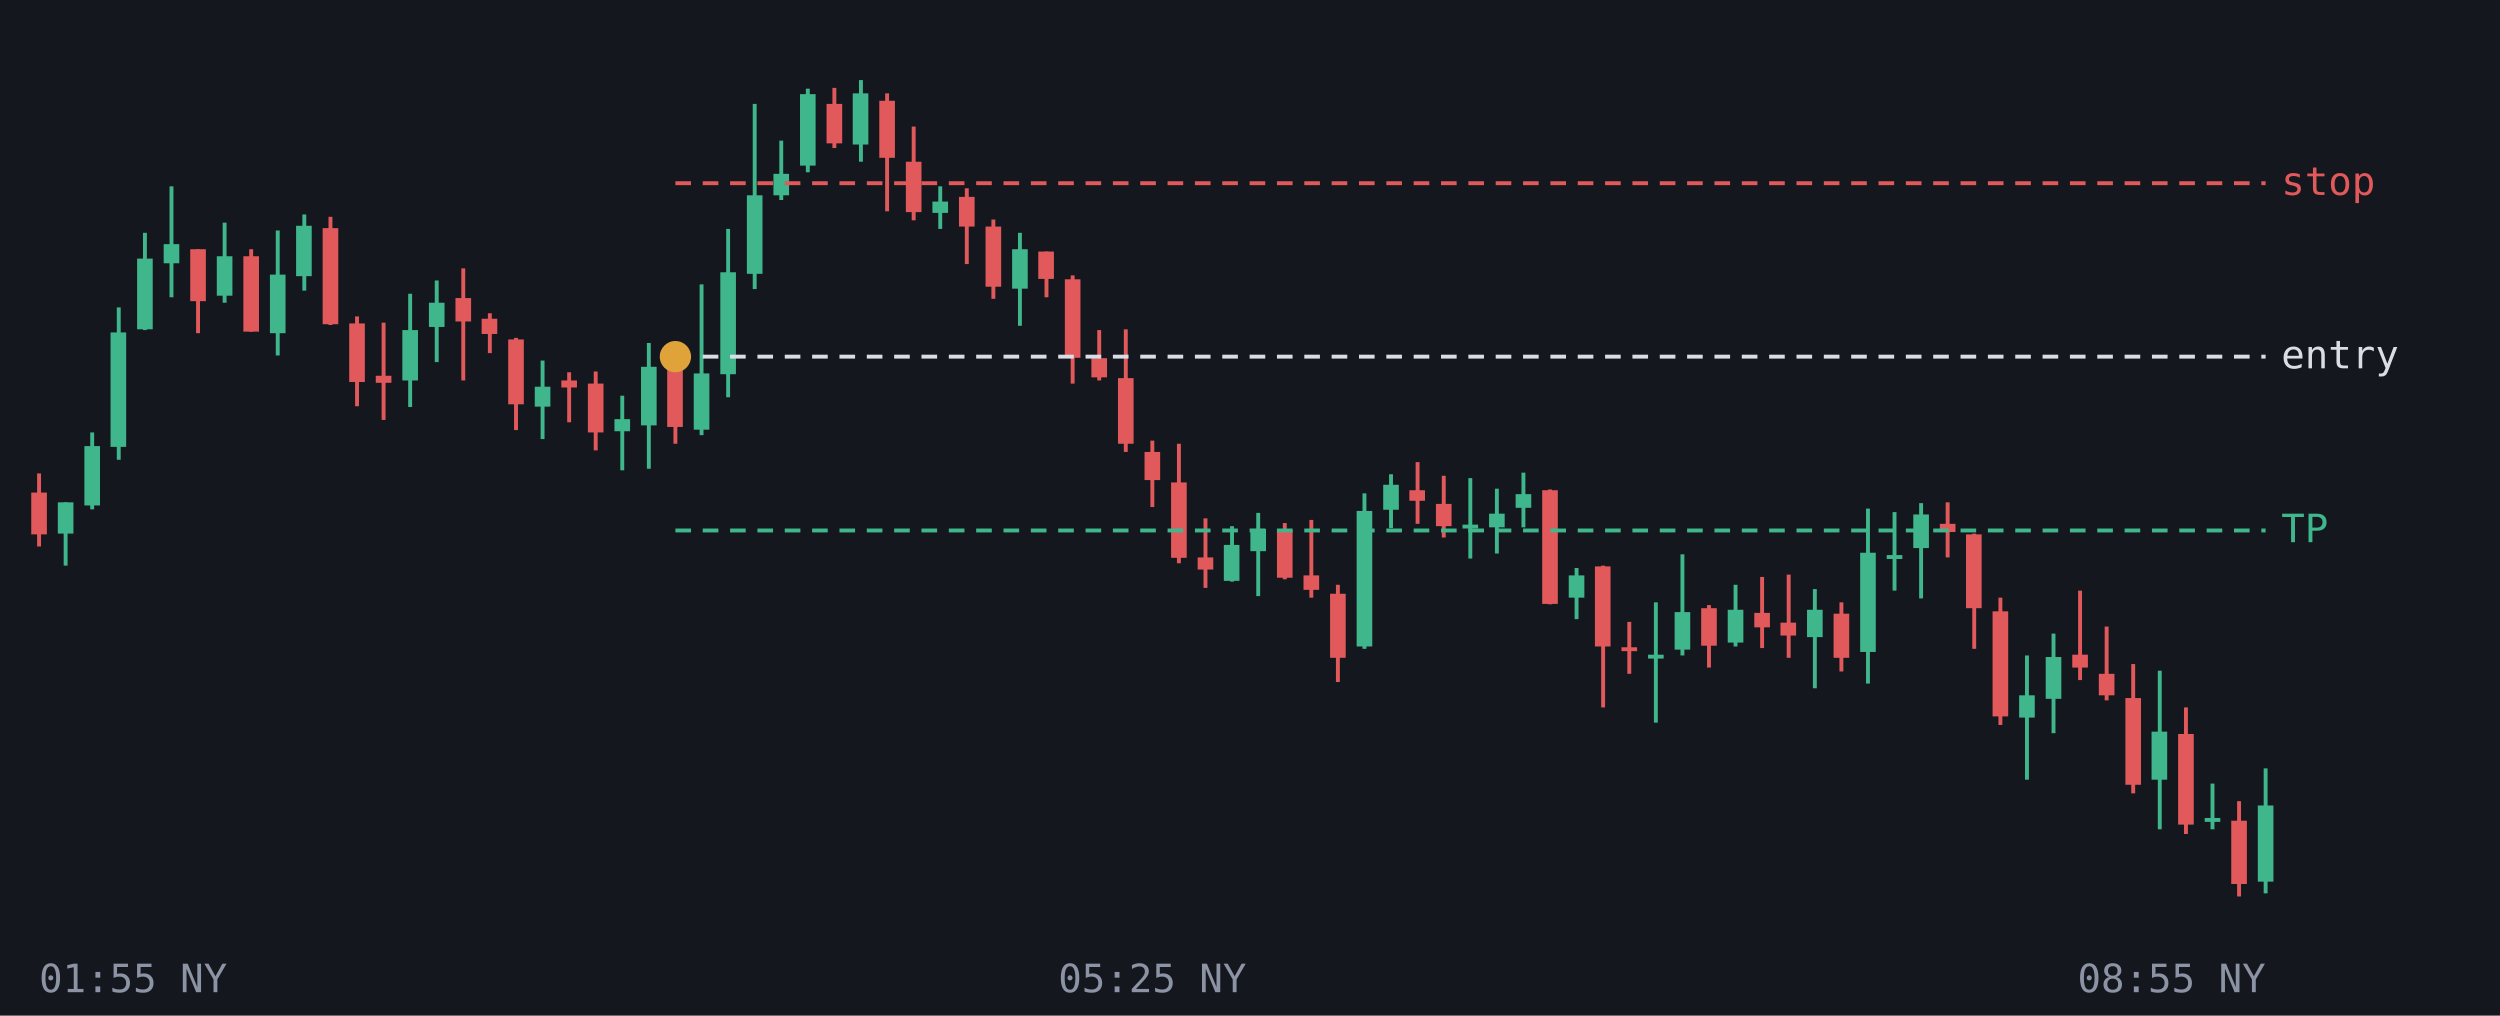
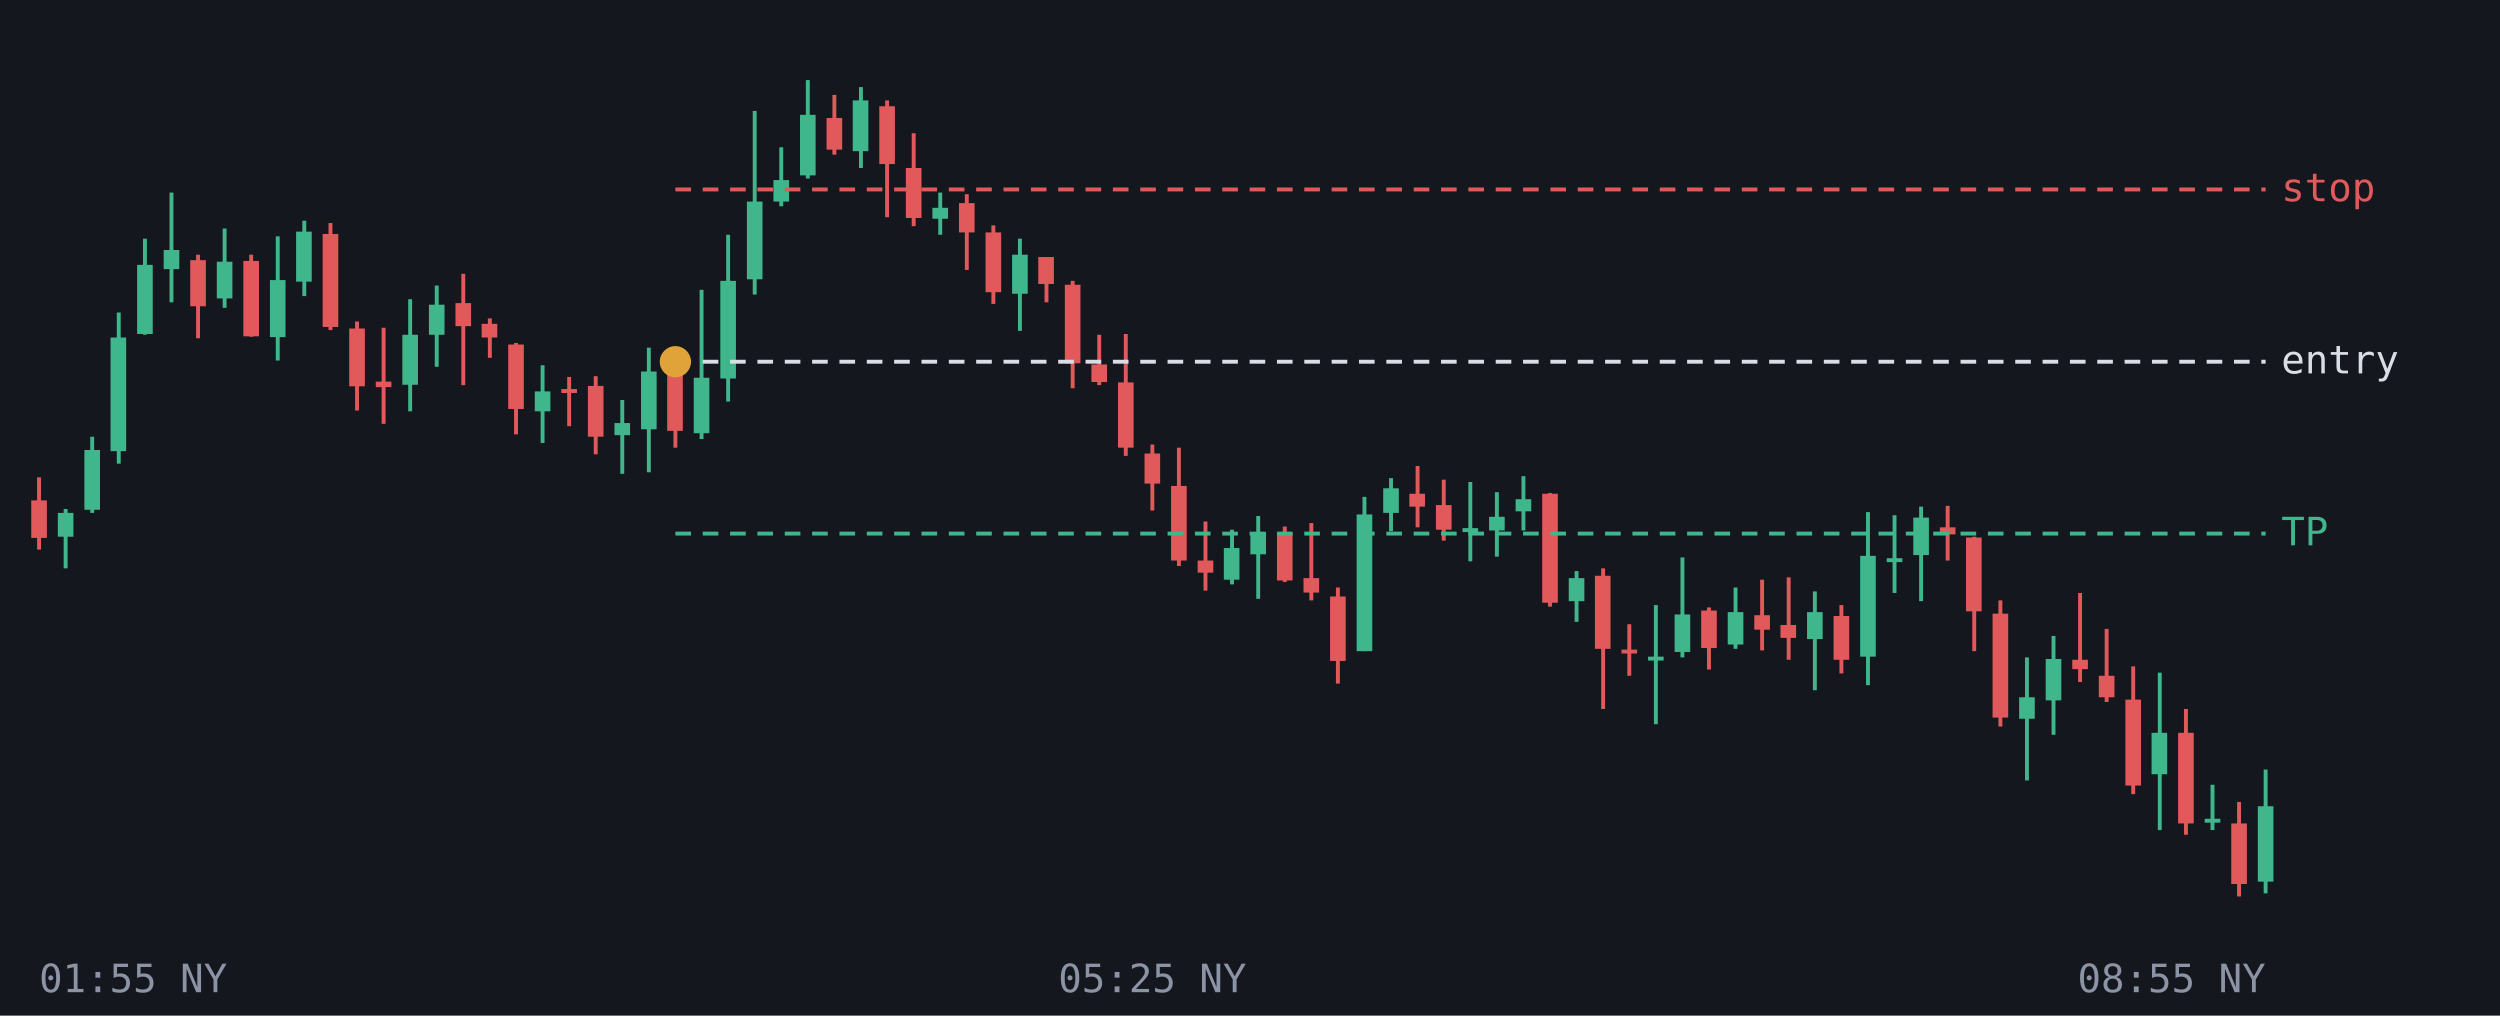
<svg xmlns="http://www.w3.org/2000/svg" viewBox="0 0 640 260" font-family="monospace" font-size="10">
  <rect width="640" height="260" fill="#14171d" />
-   <line x1="10.0" y1="121.2" x2="10.0" y2="139.9" stroke="#e2595b" />
-   <rect x="8.0" y="126.1" width="4.0" height="10.7" fill="#e2595b" />
-   <line x1="16.8" y1="128.6" x2="16.8" y2="144.8" stroke="#3fb68b" />
-   <rect x="14.8" y="128.6" width="4.0" height="8.0" fill="#3fb68b" />
-   <line x1="23.6" y1="110.7" x2="23.6" y2="130.4" stroke="#3fb68b" />
-   <rect x="21.6" y="114.2" width="4.0" height="15.2" fill="#3fb68b" />
-   <line x1="30.4" y1="78.7" x2="30.4" y2="117.7" stroke="#3fb68b" />
-   <rect x="28.3" y="85.1" width="4.0" height="29.3" fill="#3fb68b" />
-   <line x1="37.1" y1="59.6" x2="37.1" y2="84.5" stroke="#3fb68b" />
-   <rect x="35.1" y="66.2" width="4.0" height="18.1" fill="#3fb68b" />
-   <line x1="43.9" y1="47.7" x2="43.9" y2="76.1" stroke="#3fb68b" />
-   <rect x="41.9" y="62.5" width="4.0" height="4.9" fill="#3fb68b" />
-   <line x1="50.7" y1="63.8" x2="50.7" y2="85.3" stroke="#e2595b" />
-   <rect x="48.7" y="63.8" width="4.0" height="13.3" fill="#e2595b" />
-   <line x1="57.5" y1="57.0" x2="57.5" y2="77.5" stroke="#3fb68b" />
-   <rect x="55.5" y="65.6" width="4.0" height="10.1" fill="#3fb68b" />
-   <line x1="64.3" y1="63.8" x2="64.3" y2="84.9" stroke="#e2595b" />
-   <rect x="62.3" y="65.6" width="4.0" height="19.3" fill="#e2595b" />
-   <line x1="71.1" y1="59.0" x2="71.1" y2="91.0" stroke="#3fb68b" />
-   <rect x="69.1" y="70.3" width="4.0" height="15.0" fill="#3fb68b" />
-   <line x1="77.9" y1="54.9" x2="77.9" y2="74.4" stroke="#3fb68b" />
-   <rect x="75.8" y="57.8" width="4.0" height="12.9" fill="#3fb68b" />
-   <line x1="84.6" y1="55.5" x2="84.6" y2="83.2" stroke="#e2595b" />
-   <rect x="82.6" y="58.4" width="4.0" height="24.6" fill="#e2595b" />
-   <line x1="91.4" y1="81.0" x2="91.4" y2="104.0" stroke="#e2595b" />
-   <rect x="89.4" y="82.8" width="4.0" height="15.0" fill="#e2595b" />
-   <line x1="98.2" y1="82.6" x2="98.2" y2="107.5" stroke="#e2595b" />
-   <rect x="96.2" y="96.2" width="4.0" height="1.8" fill="#e2595b" />
-   <line x1="105.0" y1="75.2" x2="105.0" y2="104.2" stroke="#3fb68b" />
-   <rect x="103.0" y="84.5" width="4.0" height="12.9" fill="#3fb68b" />
-   <line x1="111.8" y1="71.8" x2="111.8" y2="92.7" stroke="#3fb68b" />
-   <rect x="109.8" y="77.5" width="4.0" height="6.2" fill="#3fb68b" />
-   <line x1="118.6" y1="68.7" x2="118.6" y2="97.4" stroke="#e2595b" />
-   <rect x="116.6" y="76.3" width="4.0" height="6.0" fill="#e2595b" />
-   <line x1="125.4" y1="80.2" x2="125.4" y2="90.4" stroke="#e2595b" />
-   <rect x="123.3" y="81.6" width="4.0" height="3.9" fill="#e2595b" />
-   <line x1="132.1" y1="86.5" x2="132.1" y2="110.1" stroke="#e2595b" />
-   <rect x="130.1" y="86.9" width="4.0" height="16.6" fill="#e2595b" />
-   <line x1="138.9" y1="92.3" x2="138.9" y2="112.4" stroke="#3fb68b" />
-   <rect x="136.9" y="99.0" width="4.0" height="5.1" fill="#3fb68b" />
-   <line x1="145.7" y1="95.3" x2="145.7" y2="108.1" stroke="#e2595b" />
-   <rect x="143.7" y="97.4" width="4.0" height="1.8" fill="#e2595b" />
-   <line x1="152.5" y1="95.1" x2="152.5" y2="115.3" stroke="#e2595b" />
-   <rect x="150.5" y="98.2" width="4.0" height="12.5" fill="#e2595b" />
-   <line x1="159.3" y1="101.3" x2="159.3" y2="120.4" stroke="#3fb68b" />
-   <rect x="157.3" y="107.3" width="4.0" height="3.1" fill="#3fb68b" />
-   <line x1="166.1" y1="87.8" x2="166.1" y2="120.0" stroke="#3fb68b" />
-   <rect x="164.1" y="93.9" width="4.0" height="15.0" fill="#3fb68b" />
-   <line x1="172.9" y1="94.5" x2="172.9" y2="113.6" stroke="#e2595b" />
-   <rect x="170.8" y="94.7" width="4.0" height="14.6" fill="#e2595b" />
-   <line x1="179.6" y1="72.8" x2="179.6" y2="111.4" stroke="#3fb68b" />
-   <rect x="177.6" y="95.6" width="4.0" height="14.4" fill="#3fb68b" />
-   <line x1="186.4" y1="58.6" x2="186.4" y2="101.7" stroke="#3fb68b" />
-   <rect x="184.4" y="69.7" width="4.0" height="26.1" fill="#3fb68b" />
-   <line x1="193.2" y1="26.6" x2="193.2" y2="74.0" stroke="#3fb68b" />
-   <rect x="191.2" y="50.0" width="4.0" height="20.1" fill="#3fb68b" />
-   <line x1="200.0" y1="36.0" x2="200.0" y2="51.2" stroke="#3fb68b" />
-   <rect x="198.0" y="44.5" width="4.0" height="5.5" fill="#3fb68b" />
-   <line x1="206.8" y1="22.7" x2="206.8" y2="44.1" stroke="#3fb68b" />
-   <rect x="204.8" y="24.1" width="4.0" height="18.3" fill="#3fb68b" />
-   <line x1="213.6" y1="22.5" x2="213.6" y2="37.9" stroke="#e2595b" />
-   <rect x="211.6" y="26.6" width="4.0" height="10.1" fill="#e2595b" />
-   <line x1="220.4" y1="20.5" x2="220.4" y2="41.4" stroke="#3fb68b" />
-   <rect x="218.3" y="23.9" width="4.0" height="13.1" fill="#3fb68b" />
-   <line x1="227.1" y1="23.9" x2="227.1" y2="54.1" stroke="#e2595b" />
-   <rect x="225.1" y="25.8" width="4.0" height="14.6" fill="#e2595b" />
-   <line x1="233.9" y1="32.4" x2="233.9" y2="56.4" stroke="#e2595b" />
-   <rect x="231.9" y="41.4" width="4.0" height="12.9" fill="#e2595b" />
-   <line x1="240.7" y1="47.7" x2="240.7" y2="58.6" stroke="#3fb68b" />
-   <rect x="238.7" y="51.6" width="4.0" height="2.9" fill="#3fb68b" />
-   <line x1="247.5" y1="48.2" x2="247.5" y2="67.6" stroke="#e2595b" />
-   <rect x="245.5" y="50.4" width="4.0" height="7.6" fill="#e2595b" />
-   <line x1="254.3" y1="56.2" x2="254.3" y2="76.5" stroke="#e2595b" />
-   <rect x="252.3" y="58.0" width="4.0" height="15.4" fill="#e2595b" />
-   <line x1="261.1" y1="59.6" x2="261.1" y2="83.4" stroke="#3fb68b" />
-   <rect x="259.1" y="63.8" width="4.0" height="10.1" fill="#3fb68b" />
-   <line x1="267.9" y1="64.4" x2="267.9" y2="76.1" stroke="#e2595b" />
-   <rect x="265.8" y="64.4" width="4.0" height="7.0" fill="#e2595b" />
-   <line x1="274.6" y1="70.5" x2="274.6" y2="98.2" stroke="#e2595b" />
-   <rect x="272.6" y="71.5" width="4.0" height="20.1" fill="#e2595b" />
-   <line x1="281.4" y1="84.5" x2="281.4" y2="97.4" stroke="#e2595b" />
-   <rect x="279.4" y="91.7" width="4.0" height="4.9" fill="#e2595b" />
-   <line x1="288.2" y1="84.3" x2="288.2" y2="115.7" stroke="#e2595b" />
-   <rect x="286.2" y="96.8" width="4.0" height="16.8" fill="#e2595b" />
-   <line x1="295.0" y1="112.8" x2="295.0" y2="129.8" stroke="#e2595b" />
-   <rect x="293.0" y="115.7" width="4.0" height="7.2" fill="#e2595b" />
-   <line x1="301.8" y1="113.6" x2="301.8" y2="144.2" stroke="#e2595b" />
-   <rect x="299.8" y="123.5" width="4.0" height="19.3" fill="#e2595b" />
-   <line x1="308.6" y1="132.7" x2="308.6" y2="150.5" stroke="#e2595b" />
-   <rect x="306.6" y="142.7" width="4.0" height="3.1" fill="#e2595b" />
-   <line x1="315.4" y1="134.7" x2="315.4" y2="148.9" stroke="#3fb68b" />
-   <rect x="313.3" y="139.5" width="4.0" height="9.2" fill="#3fb68b" />
-   <line x1="322.1" y1="131.3" x2="322.1" y2="152.6" stroke="#3fb68b" />
-   <rect x="320.1" y="135.4" width="4.0" height="5.7" fill="#3fb68b" />
-   <line x1="328.9" y1="133.9" x2="328.9" y2="148.3" stroke="#e2595b" />
-   <rect x="326.9" y="135.6" width="4.0" height="12.3" fill="#e2595b" />
-   <line x1="335.7" y1="133.1" x2="335.7" y2="153.0" stroke="#e2595b" />
-   <rect x="333.7" y="147.3" width="4.0" height="3.7" fill="#e2595b" />
-   <line x1="342.5" y1="149.7" x2="342.5" y2="174.6" stroke="#e2595b" />
-   <rect x="340.5" y="152.0" width="4.0" height="16.4" fill="#e2595b" />
-   <line x1="349.3" y1="126.3" x2="349.3" y2="166.1" stroke="#3fb68b" />
-   <rect x="347.3" y="130.8" width="4.0" height="34.7" fill="#3fb68b" />
-   <line x1="356.1" y1="121.4" x2="356.1" y2="135.2" stroke="#3fb68b" />
-   <rect x="354.1" y="124.1" width="4.0" height="6.4" fill="#3fb68b" />
-   <line x1="362.9" y1="118.3" x2="362.9" y2="134.1" stroke="#e2595b" />
-   <rect x="360.8" y="125.5" width="4.0" height="2.7" fill="#e2595b" />
-   <line x1="369.6" y1="121.8" x2="369.6" y2="137.6" stroke="#e2595b" />
-   <rect x="367.6" y="129.0" width="4.0" height="5.7" fill="#e2595b" />
-   <line x1="376.4" y1="122.4" x2="376.4" y2="143.0" stroke="#3fb68b" />
-   <rect x="374.4" y="134.3" width="4.0" height="1.0" fill="#3fb68b" />
-   <line x1="383.2" y1="125.1" x2="383.2" y2="141.7" stroke="#3fb68b" />
-   <rect x="381.2" y="131.5" width="4.0" height="3.5" fill="#3fb68b" />
-   <line x1="390.0" y1="121.0" x2="390.0" y2="135.0" stroke="#3fb68b" />
-   <rect x="388.0" y="126.5" width="4.0" height="3.5" fill="#3fb68b" />
-   <line x1="396.8" y1="125.3" x2="396.8" y2="154.7" stroke="#e2595b" />
-   <rect x="394.8" y="125.5" width="4.0" height="29.1" fill="#e2595b" />
-   <line x1="403.6" y1="145.4" x2="403.6" y2="158.5" stroke="#3fb68b" />
-   <rect x="401.6" y="147.3" width="4.0" height="5.7" fill="#3fb68b" />
-   <line x1="410.4" y1="144.8" x2="410.4" y2="181.1" stroke="#e2595b" />
-   <rect x="408.3" y="145.0" width="4.0" height="20.5" fill="#e2595b" />
-   <line x1="417.1" y1="159.2" x2="417.1" y2="172.5" stroke="#e2595b" />
-   <rect x="415.1" y="165.7" width="4.0" height="1.0" fill="#e2595b" />
-   <line x1="423.9" y1="154.2" x2="423.9" y2="185.0" stroke="#3fb68b" />
-   <rect x="421.9" y="167.6" width="4.0" height="1.0" fill="#3fb68b" />
-   <line x1="430.7" y1="141.9" x2="430.7" y2="167.8" stroke="#3fb68b" />
-   <rect x="428.7" y="156.7" width="4.0" height="9.6" fill="#3fb68b" />
-   <line x1="437.5" y1="154.9" x2="437.5" y2="170.9" stroke="#e2595b" />
-   <rect x="435.5" y="155.7" width="4.0" height="9.6" fill="#e2595b" />
-   <line x1="444.3" y1="149.7" x2="444.3" y2="165.5" stroke="#3fb68b" />
-   <rect x="442.3" y="156.1" width="4.0" height="8.4" fill="#3fb68b" />
-   <line x1="451.1" y1="147.7" x2="451.1" y2="165.9" stroke="#e2595b" />
-   <rect x="449.1" y="156.9" width="4.0" height="3.7" fill="#e2595b" />
-   <line x1="457.9" y1="147.1" x2="457.9" y2="168.4" stroke="#e2595b" />
-   <rect x="455.8" y="159.4" width="4.0" height="3.3" fill="#e2595b" />
-   <line x1="464.6" y1="150.8" x2="464.6" y2="176.2" stroke="#3fb68b" />
-   <rect x="462.6" y="156.1" width="4.0" height="7.0" fill="#3fb68b" />
-   <line x1="471.4" y1="154.2" x2="471.4" y2="171.9" stroke="#e2595b" />
-   <rect x="469.4" y="157.1" width="4.0" height="11.3" fill="#e2595b" />
-   <line x1="478.2" y1="130.2" x2="478.2" y2="175.0" stroke="#3fb68b" />
-   <rect x="476.2" y="141.5" width="4.0" height="25.4" fill="#3fb68b" />
-   <line x1="485.0" y1="131.1" x2="485.0" y2="151.2" stroke="#3fb68b" />
-   <rect x="483.0" y="142.1" width="4.0" height="1.0" fill="#3fb68b" />
-   <line x1="491.8" y1="128.8" x2="491.8" y2="153.2" stroke="#3fb68b" />
-   <rect x="489.8" y="131.7" width="4.0" height="8.6" fill="#3fb68b" />
-   <line x1="498.6" y1="128.6" x2="498.6" y2="142.7" stroke="#e2595b" />
-   <rect x="496.6" y="134.1" width="4.0" height="2.1" fill="#e2595b" />
-   <line x1="505.4" y1="136.6" x2="505.4" y2="166.1" stroke="#e2595b" />
-   <rect x="503.3" y="136.8" width="4.0" height="18.9" fill="#e2595b" />
-   <line x1="512.1" y1="153.0" x2="512.1" y2="185.6" stroke="#e2595b" />
-   <rect x="510.1" y="156.5" width="4.0" height="26.9" fill="#e2595b" />
-   <line x1="518.9" y1="167.8" x2="518.9" y2="199.6" stroke="#3fb68b" />
-   <rect x="516.9" y="178.0" width="4.0" height="5.7" fill="#3fb68b" />
-   <line x1="525.7" y1="162.2" x2="525.7" y2="187.7" stroke="#3fb68b" />
-   <rect x="523.7" y="168.2" width="4.0" height="10.7" fill="#3fb68b" />
-   <line x1="532.5" y1="151.2" x2="532.5" y2="174.1" stroke="#e2595b" />
-   <rect x="530.5" y="167.6" width="4.0" height="3.3" fill="#e2595b" />
-   <line x1="539.3" y1="160.4" x2="539.3" y2="179.3" stroke="#e2595b" />
-   <rect x="537.3" y="172.5" width="4.0" height="5.5" fill="#e2595b" />
-   <line x1="546.1" y1="170.0" x2="546.1" y2="203.1" stroke="#e2595b" />
-   <rect x="544.1" y="178.7" width="4.0" height="22.2" fill="#e2595b" />
-   <line x1="552.9" y1="171.7" x2="552.9" y2="212.3" stroke="#3fb68b" />
-   <rect x="550.8" y="187.3" width="4.0" height="12.3" fill="#3fb68b" />
-   <line x1="559.6" y1="181.1" x2="559.6" y2="213.5" stroke="#e2595b" />
-   <rect x="557.6" y="187.9" width="4.0" height="23.2" fill="#e2595b" />
-   <line x1="566.4" y1="200.6" x2="566.4" y2="212.3" stroke="#3fb68b" />
-   <rect x="564.4" y="209.4" width="4.0" height="1.0" fill="#3fb68b" />
-   <line x1="573.2" y1="205.1" x2="573.2" y2="229.5" stroke="#e2595b" />
-   <rect x="571.2" y="210.1" width="4.0" height="16.2" fill="#e2595b" />
-   <line x1="580.0" y1="196.7" x2="580.0" y2="228.7" stroke="#3fb68b" />
-   <rect x="578.0" y="206.2" width="4.0" height="19.5" fill="#3fb68b" />
-   <line x1="172.9" y1="135.8" x2="580" y2="135.8" stroke="#3fb68b" stroke-dasharray="4 3" />
-   <text x="584" y="138.8" fill="#3fb68b">TP</text>
-   <line x1="172.9" y1="91.3" x2="580" y2="91.3" stroke="#d9dde6" stroke-dasharray="4 3" />
-   <text x="584" y="94.3" fill="#d9dde6">entry</text>
-   <line x1="172.9" y1="46.9" x2="580" y2="46.9" stroke="#e2595b" stroke-dasharray="4 3" />
-   <text x="584" y="49.9" fill="#e2595b">stop</text>
-   <circle cx="172.9" cy="91.3" r="4" fill="#e0a33a" />
+   <line x1="10.0" y1="122.2" x2="10.0" y2="140.7" stroke="#e2595b" />
+   <rect x="8.0" y="128.1" width="4.0" height="9.6" fill="#e2595b" />
+   <line x1="16.8" y1="130.3" x2="16.8" y2="145.5" stroke="#3fb68b" />
+   <rect x="14.8" y="131.3" width="4.0" height="6.1" fill="#3fb68b" />
+   <line x1="23.6" y1="111.8" x2="23.6" y2="131.3" stroke="#3fb68b" />
+   <rect x="21.6" y="115.2" width="4.0" height="15.3" fill="#3fb68b" />
+   <line x1="30.4" y1="80.0" x2="30.4" y2="118.7" stroke="#3fb68b" />
+   <rect x="28.3" y="86.4" width="4.0" height="29.1" fill="#3fb68b" />
+   <line x1="37.1" y1="61.1" x2="37.1" y2="85.7" stroke="#3fb68b" />
+   <rect x="35.1" y="67.8" width="4.0" height="17.7" fill="#3fb68b" />
+   <line x1="43.9" y1="49.3" x2="43.9" y2="77.4" stroke="#3fb68b" />
+   <rect x="41.9" y="64.0" width="4.0" height="4.9" fill="#3fb68b" />
+   <line x1="50.7" y1="65.2" x2="50.7" y2="86.6" stroke="#e2595b" />
+   <rect x="48.7" y="66.6" width="4.0" height="11.8" fill="#e2595b" />
+   <line x1="57.5" y1="58.5" x2="57.5" y2="78.8" stroke="#3fb68b" />
+   <rect x="55.5" y="67.0" width="4.0" height="9.4" fill="#3fb68b" />
+   <line x1="64.3" y1="65.2" x2="64.3" y2="86.2" stroke="#e2595b" />
+   <rect x="62.3" y="66.8" width="4.0" height="19.3" fill="#e2595b" />
+   <line x1="71.1" y1="60.5" x2="71.1" y2="92.3" stroke="#3fb68b" />
+   <rect x="69.1" y="71.7" width="4.0" height="14.6" fill="#3fb68b" />
+   <line x1="77.9" y1="56.5" x2="77.9" y2="75.8" stroke="#3fb68b" />
+   <rect x="75.8" y="59.3" width="4.0" height="12.8" fill="#3fb68b" />
+   <line x1="84.6" y1="57.1" x2="84.6" y2="84.5" stroke="#e2595b" />
+   <rect x="82.6" y="59.9" width="4.0" height="23.8" fill="#e2595b" />
+   <line x1="91.4" y1="82.3" x2="91.4" y2="105.1" stroke="#e2595b" />
+   <rect x="89.4" y="84.1" width="4.0" height="14.8" fill="#e2595b" />
+   <line x1="98.2" y1="83.9" x2="98.2" y2="108.5" stroke="#e2595b" />
+   <rect x="96.2" y="97.7" width="4.0" height="1.4" fill="#e2595b" />
+   <line x1="105.0" y1="76.6" x2="105.0" y2="105.3" stroke="#3fb68b" />
+   <rect x="103.0" y="85.7" width="4.0" height="12.8" fill="#3fb68b" />
+   <line x1="111.8" y1="73.1" x2="111.8" y2="93.9" stroke="#3fb68b" />
+   <rect x="109.8" y="78.0" width="4.0" height="7.7" fill="#3fb68b" />
+   <line x1="118.6" y1="70.1" x2="118.6" y2="98.6" stroke="#e2595b" />
+   <rect x="116.6" y="77.6" width="4.0" height="5.9" fill="#e2595b" />
+   <line x1="125.4" y1="81.5" x2="125.4" y2="91.6" stroke="#e2595b" />
+   <rect x="123.3" y="82.9" width="4.0" height="3.5" fill="#e2595b" />
+   <line x1="132.1" y1="87.8" x2="132.1" y2="111.2" stroke="#e2595b" />
+   <rect x="130.1" y="88.2" width="4.0" height="16.5" fill="#e2595b" />
+   <line x1="138.9" y1="93.5" x2="138.9" y2="113.4" stroke="#3fb68b" />
+   <rect x="136.9" y="100.2" width="4.0" height="5.1" fill="#3fb68b" />
+   <line x1="145.7" y1="96.5" x2="145.7" y2="109.1" stroke="#e2595b" />
+   <rect x="143.7" y="99.6" width="4.0" height="1.0" fill="#e2595b" />
+   <line x1="152.5" y1="96.3" x2="152.5" y2="116.3" stroke="#e2595b" />
+   <rect x="150.5" y="98.8" width="4.0" height="13.0" fill="#e2595b" />
+   <line x1="159.3" y1="102.4" x2="159.3" y2="121.3" stroke="#3fb68b" />
+   <rect x="157.3" y="108.3" width="4.0" height="3.1" fill="#3fb68b" />
+   <line x1="166.1" y1="89.0" x2="166.1" y2="120.9" stroke="#3fb68b" />
+   <rect x="164.1" y="95.1" width="4.0" height="14.8" fill="#3fb68b" />
+   <line x1="172.9" y1="95.7" x2="172.9" y2="114.6" stroke="#e2595b" />
+   <rect x="170.8" y="95.9" width="4.0" height="14.4" fill="#e2595b" />
+   <line x1="179.6" y1="74.2" x2="179.6" y2="112.4" stroke="#3fb68b" />
+   <rect x="177.6" y="96.7" width="4.0" height="14.2" fill="#3fb68b" />
+   <line x1="186.4" y1="60.1" x2="186.4" y2="102.8" stroke="#3fb68b" />
+   <rect x="184.4" y="71.9" width="4.0" height="25.0" fill="#3fb68b" />
+   <line x1="193.2" y1="28.4" x2="193.2" y2="75.4" stroke="#3fb68b" />
+   <rect x="191.2" y="51.6" width="4.0" height="19.9" fill="#3fb68b" />
+   <line x1="200.0" y1="37.7" x2="200.0" y2="52.8" stroke="#3fb68b" />
+   <rect x="198.0" y="46.1" width="4.0" height="5.5" fill="#3fb68b" />
+   <line x1="206.8" y1="20.5" x2="206.8" y2="45.7" stroke="#3fb68b" />
+   <rect x="204.8" y="29.4" width="4.0" height="15.5" fill="#3fb68b" />
+   <line x1="213.6" y1="24.3" x2="213.6" y2="39.6" stroke="#e2595b" />
+   <rect x="211.6" y="30.2" width="4.0" height="8.1" fill="#e2595b" />
+   <line x1="220.4" y1="22.3" x2="220.4" y2="43.0" stroke="#3fb68b" />
+   <rect x="218.3" y="25.7" width="4.0" height="13.0" fill="#3fb68b" />
+   <line x1="227.1" y1="25.7" x2="227.1" y2="55.6" stroke="#e2595b" />
+   <rect x="225.1" y="27.2" width="4.0" height="14.8" fill="#e2595b" />
+   <line x1="233.9" y1="34.1" x2="233.9" y2="57.9" stroke="#e2595b" />
+   <rect x="231.9" y="43.0" width="4.0" height="12.8" fill="#e2595b" />
+   <line x1="240.7" y1="49.3" x2="240.7" y2="60.1" stroke="#3fb68b" />
+   <rect x="238.7" y="53.2" width="4.0" height="2.8" fill="#3fb68b" />
+   <line x1="247.5" y1="49.7" x2="247.5" y2="69.1" stroke="#e2595b" />
+   <rect x="245.5" y="52.0" width="4.0" height="7.5" fill="#e2595b" />
+   <line x1="254.3" y1="57.7" x2="254.3" y2="77.8" stroke="#e2595b" />
+   <rect x="252.3" y="59.5" width="4.0" height="15.3" fill="#e2595b" />
+   <line x1="261.1" y1="61.1" x2="261.1" y2="84.7" stroke="#3fb68b" />
+   <rect x="259.1" y="65.2" width="4.0" height="10.0" fill="#3fb68b" />
+   <line x1="267.9" y1="65.8" x2="267.9" y2="77.4" stroke="#e2595b" />
+   <rect x="265.8" y="65.8" width="4.0" height="6.9" fill="#e2595b" />
+   <line x1="274.6" y1="71.9" x2="274.6" y2="99.4" stroke="#e2595b" />
+   <rect x="272.6" y="72.9" width="4.0" height="20.1" fill="#e2595b" />
+   <line x1="281.4" y1="85.7" x2="281.4" y2="98.6" stroke="#e2595b" />
+   <rect x="279.4" y="93.3" width="4.0" height="4.5" fill="#e2595b" />
+   <line x1="288.2" y1="85.5" x2="288.2" y2="116.7" stroke="#e2595b" />
+   <rect x="286.2" y="97.9" width="4.0" height="16.7" fill="#e2595b" />
+   <line x1="295.0" y1="113.8" x2="295.0" y2="130.7" stroke="#e2595b" />
+   <rect x="293.0" y="116.1" width="4.0" height="7.7" fill="#e2595b" />
+   <line x1="301.8" y1="114.6" x2="301.8" y2="144.9" stroke="#e2595b" />
+   <rect x="299.8" y="124.4" width="4.0" height="19.1" fill="#e2595b" />
+   <line x1="308.6" y1="133.5" x2="308.6" y2="151.2" stroke="#e2595b" />
+   <rect x="306.6" y="143.5" width="4.0" height="3.1" fill="#e2595b" />
+   <line x1="315.4" y1="135.6" x2="315.4" y2="149.6" stroke="#3fb68b" />
+   <rect x="313.3" y="140.3" width="4.0" height="8.1" fill="#3fb68b" />
+   <line x1="322.1" y1="132.1" x2="322.1" y2="153.3" stroke="#3fb68b" />
+   <rect x="320.1" y="136.2" width="4.0" height="5.7" fill="#3fb68b" />
+   <line x1="328.9" y1="134.8" x2="328.9" y2="149.0" stroke="#e2595b" />
+   <rect x="326.9" y="136.4" width="4.0" height="12.2" fill="#e2595b" />
+   <line x1="335.7" y1="133.9" x2="335.7" y2="153.7" stroke="#e2595b" />
+   <rect x="333.7" y="148.0" width="4.0" height="3.7" fill="#e2595b" />
+   <line x1="342.5" y1="150.4" x2="342.5" y2="175.0" stroke="#e2595b" />
+   <rect x="340.5" y="152.7" width="4.0" height="16.5" fill="#e2595b" />
+   <line x1="349.3" y1="127.2" x2="349.3" y2="166.7" stroke="#3fb68b" />
+   <rect x="347.3" y="131.7" width="4.0" height="35.0" fill="#3fb68b" />
+   <line x1="356.1" y1="122.4" x2="356.1" y2="136.0" stroke="#3fb68b" />
+   <rect x="354.1" y="125.0" width="4.0" height="6.3" fill="#3fb68b" />
+   <line x1="362.9" y1="119.3" x2="362.9" y2="135.0" stroke="#e2595b" />
+   <rect x="360.8" y="126.4" width="4.0" height="3.3" fill="#e2595b" />
+   <line x1="369.6" y1="122.8" x2="369.6" y2="138.4" stroke="#e2595b" />
+   <rect x="367.6" y="129.3" width="4.0" height="6.3" fill="#e2595b" />
+   <line x1="376.4" y1="123.4" x2="376.4" y2="143.7" stroke="#3fb68b" />
+   <rect x="374.4" y="135.2" width="4.0" height="1.0" fill="#3fb68b" />
+   <line x1="383.2" y1="126.0" x2="383.2" y2="142.5" stroke="#3fb68b" />
+   <rect x="381.2" y="132.3" width="4.0" height="3.5" fill="#3fb68b" />
+   <line x1="390.0" y1="121.9" x2="390.0" y2="135.8" stroke="#3fb68b" />
+   <rect x="388.0" y="127.8" width="4.0" height="3.1" fill="#3fb68b" />
+   <line x1="396.8" y1="126.2" x2="396.8" y2="155.3" stroke="#e2595b" />
+   <rect x="394.8" y="126.4" width="4.0" height="27.9" fill="#e2595b" />
+   <line x1="403.6" y1="146.2" x2="403.6" y2="159.2" stroke="#3fb68b" />
+   <rect x="401.6" y="148.0" width="4.0" height="5.9" fill="#3fb68b" />
+   <line x1="410.4" y1="145.5" x2="410.4" y2="181.5" stroke="#e2595b" />
+   <rect x="408.3" y="147.4" width="4.0" height="18.7" fill="#e2595b" />
+   <line x1="417.1" y1="159.8" x2="417.1" y2="173.0" stroke="#e2595b" />
+   <rect x="415.1" y="166.3" width="4.0" height="1.0" fill="#e2595b" />
+   <line x1="423.9" y1="154.9" x2="423.9" y2="185.4" stroke="#3fb68b" />
+   <rect x="421.9" y="168.1" width="4.0" height="1.0" fill="#3fb68b" />
+   <line x1="430.7" y1="142.7" x2="430.7" y2="168.3" stroke="#3fb68b" />
+   <rect x="428.7" y="157.3" width="4.0" height="9.6" fill="#3fb68b" />
+   <line x1="437.5" y1="155.5" x2="437.5" y2="171.4" stroke="#e2595b" />
+   <rect x="435.5" y="156.3" width="4.0" height="9.6" fill="#e2595b" />
+   <line x1="444.3" y1="150.4" x2="444.3" y2="166.1" stroke="#3fb68b" />
+   <rect x="442.3" y="156.7" width="4.0" height="8.3" fill="#3fb68b" />
+   <line x1="451.1" y1="148.4" x2="451.1" y2="166.5" stroke="#e2595b" />
+   <rect x="449.1" y="157.5" width="4.0" height="3.7" fill="#e2595b" />
+   <line x1="457.9" y1="147.8" x2="457.9" y2="168.9" stroke="#e2595b" />
+   <rect x="455.8" y="160.0" width="4.0" height="3.3" fill="#e2595b" />
+   <line x1="464.6" y1="151.4" x2="464.6" y2="176.7" stroke="#3fb68b" />
+   <rect x="462.6" y="156.7" width="4.0" height="6.9" fill="#3fb68b" />
+   <line x1="471.4" y1="154.9" x2="471.4" y2="172.4" stroke="#e2595b" />
+   <rect x="469.4" y="157.7" width="4.0" height="11.2" fill="#e2595b" />
+   <line x1="478.2" y1="131.1" x2="478.2" y2="175.4" stroke="#3fb68b" />
+   <rect x="476.2" y="142.3" width="4.0" height="25.8" fill="#3fb68b" />
+   <line x1="485.0" y1="131.9" x2="485.0" y2="151.8" stroke="#3fb68b" />
+   <rect x="483.0" y="142.9" width="4.0" height="1.0" fill="#3fb68b" />
+   <line x1="491.8" y1="129.7" x2="491.8" y2="153.9" stroke="#3fb68b" />
+   <rect x="489.8" y="132.5" width="4.0" height="9.6" fill="#3fb68b" />
+   <line x1="498.6" y1="129.5" x2="498.6" y2="143.5" stroke="#e2595b" />
+   <rect x="496.6" y="135.0" width="4.0" height="1.8" fill="#e2595b" />
+   <line x1="505.4" y1="137.4" x2="505.4" y2="166.7" stroke="#e2595b" />
+   <rect x="503.3" y="137.6" width="4.0" height="18.9" fill="#e2595b" />
+   <line x1="512.1" y1="153.7" x2="512.1" y2="186.0" stroke="#e2595b" />
+   <rect x="510.1" y="157.1" width="4.0" height="26.6" fill="#e2595b" />
+   <line x1="518.9" y1="168.3" x2="518.9" y2="199.8" stroke="#3fb68b" />
+   <rect x="516.9" y="178.5" width="4.0" height="5.5" fill="#3fb68b" />
+   <line x1="525.7" y1="162.8" x2="525.7" y2="188.1" stroke="#3fb68b" />
+   <rect x="523.7" y="168.7" width="4.0" height="10.6" fill="#3fb68b" />
+   <line x1="532.5" y1="151.8" x2="532.5" y2="174.6" stroke="#e2595b" />
+   <rect x="530.5" y="168.9" width="4.0" height="2.4" fill="#e2595b" />
+   <line x1="539.3" y1="161.0" x2="539.3" y2="179.7" stroke="#e2595b" />
+   <rect x="537.3" y="173.0" width="4.0" height="5.5" fill="#e2595b" />
+   <line x1="546.1" y1="170.6" x2="546.1" y2="203.3" stroke="#e2595b" />
+   <rect x="544.1" y="179.1" width="4.0" height="22.0" fill="#e2595b" />
+   <line x1="552.9" y1="172.2" x2="552.9" y2="212.5" stroke="#3fb68b" />
+   <rect x="550.8" y="187.6" width="4.0" height="10.6" fill="#3fb68b" />
+   <line x1="559.6" y1="181.5" x2="559.6" y2="213.7" stroke="#e2595b" />
+   <rect x="557.6" y="187.6" width="4.0" height="23.2" fill="#e2595b" />
+   <line x1="566.4" y1="200.9" x2="566.4" y2="212.5" stroke="#3fb68b" />
+   <rect x="564.4" y="209.6" width="4.0" height="1.0" fill="#3fb68b" />
+   <line x1="573.2" y1="205.3" x2="573.2" y2="229.5" stroke="#e2595b" />
+   <rect x="571.2" y="210.8" width="4.0" height="15.5" fill="#e2595b" />
+   <line x1="580.0" y1="197.0" x2="580.0" y2="228.7" stroke="#3fb68b" />
+   <rect x="578.0" y="206.4" width="4.0" height="19.3" fill="#3fb68b" />
+   <line x1="172.9" y1="136.6" x2="580" y2="136.6" stroke="#3fb68b" stroke-dasharray="4 3" />
+   <text x="584" y="139.6" fill="#3fb68b">TP</text>
+   <line x1="172.9" y1="92.6" x2="580" y2="92.6" stroke="#d9dde6" stroke-dasharray="4 3" />
+   <text x="584" y="95.6" fill="#d9dde6">entry</text>
+   <line x1="172.9" y1="48.5" x2="580" y2="48.5" stroke="#e2595b" stroke-dasharray="4 3" />
+   <text x="584" y="51.5" fill="#e2595b">stop</text>
+   <circle cx="172.9" cy="92.6" r="4" fill="#e0a33a" />
  <text x="10.0" y="254" fill="#8b93a5" text-anchor="start">01:55 NY</text>
  <text x="295.0" y="254" fill="#8b93a5" text-anchor="middle">05:25 NY</text>
  <text x="580.0" y="254" fill="#8b93a5" text-anchor="end">08:55 NY</text>
</svg>
